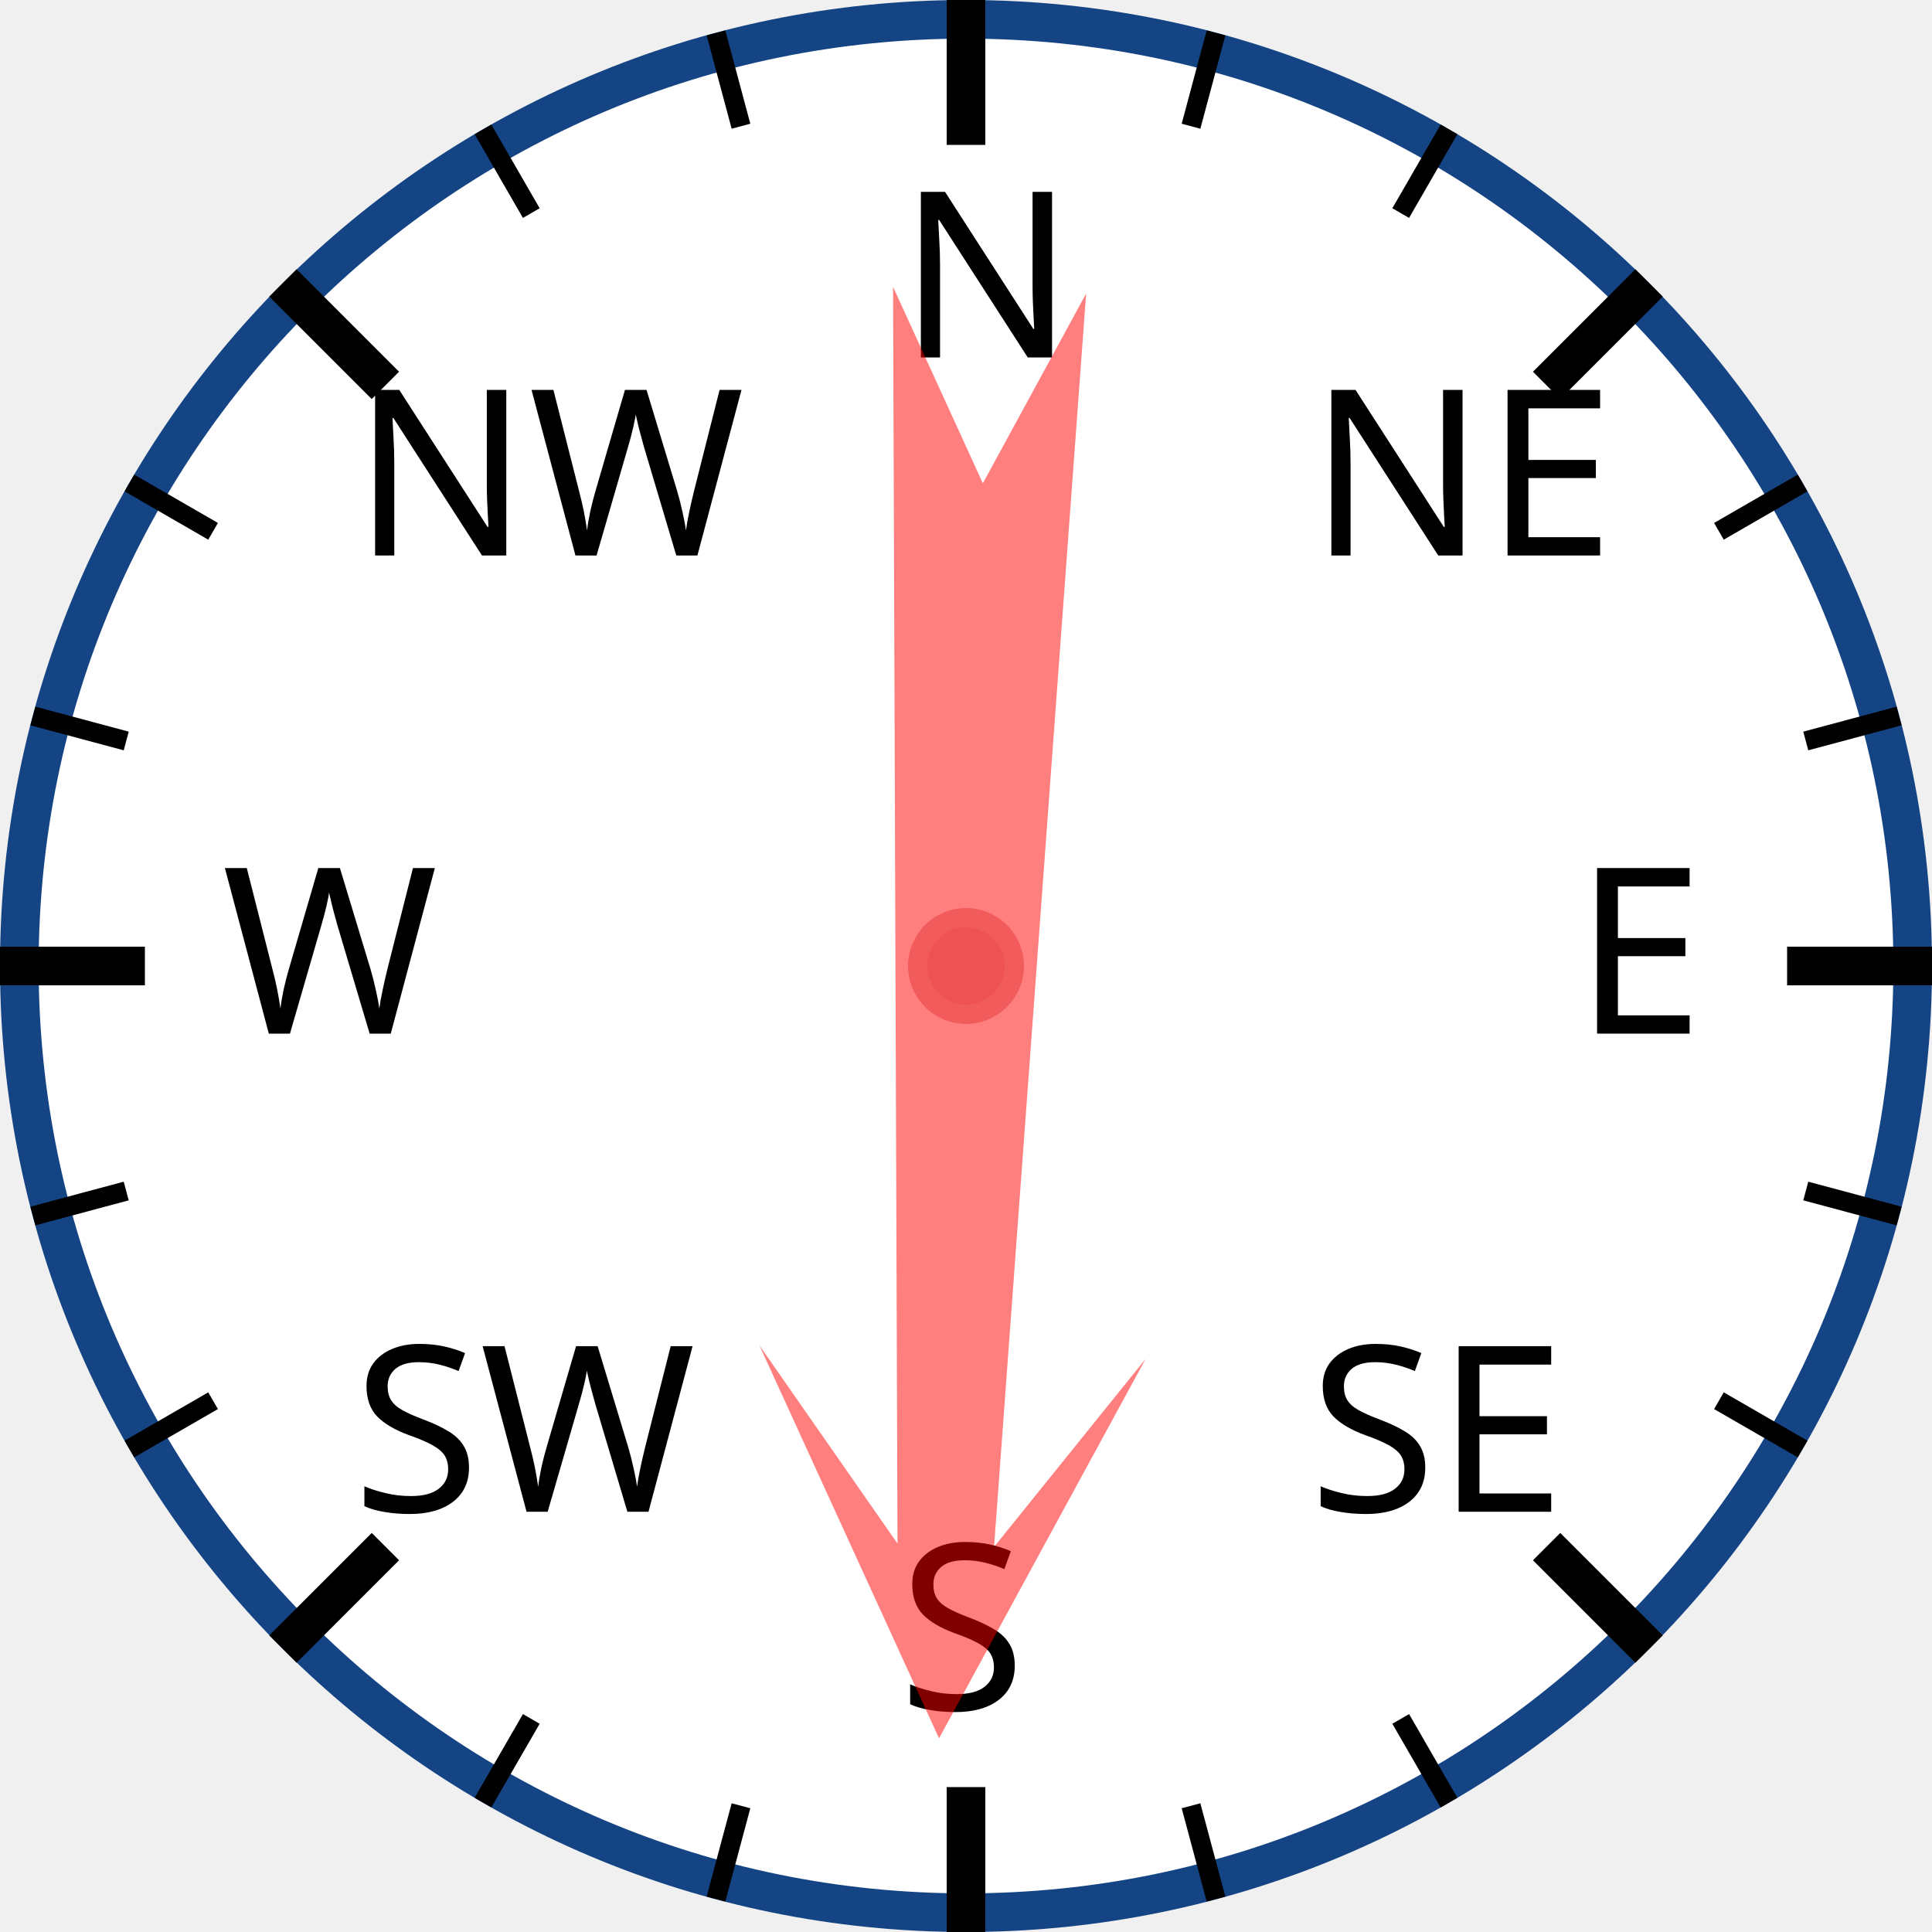
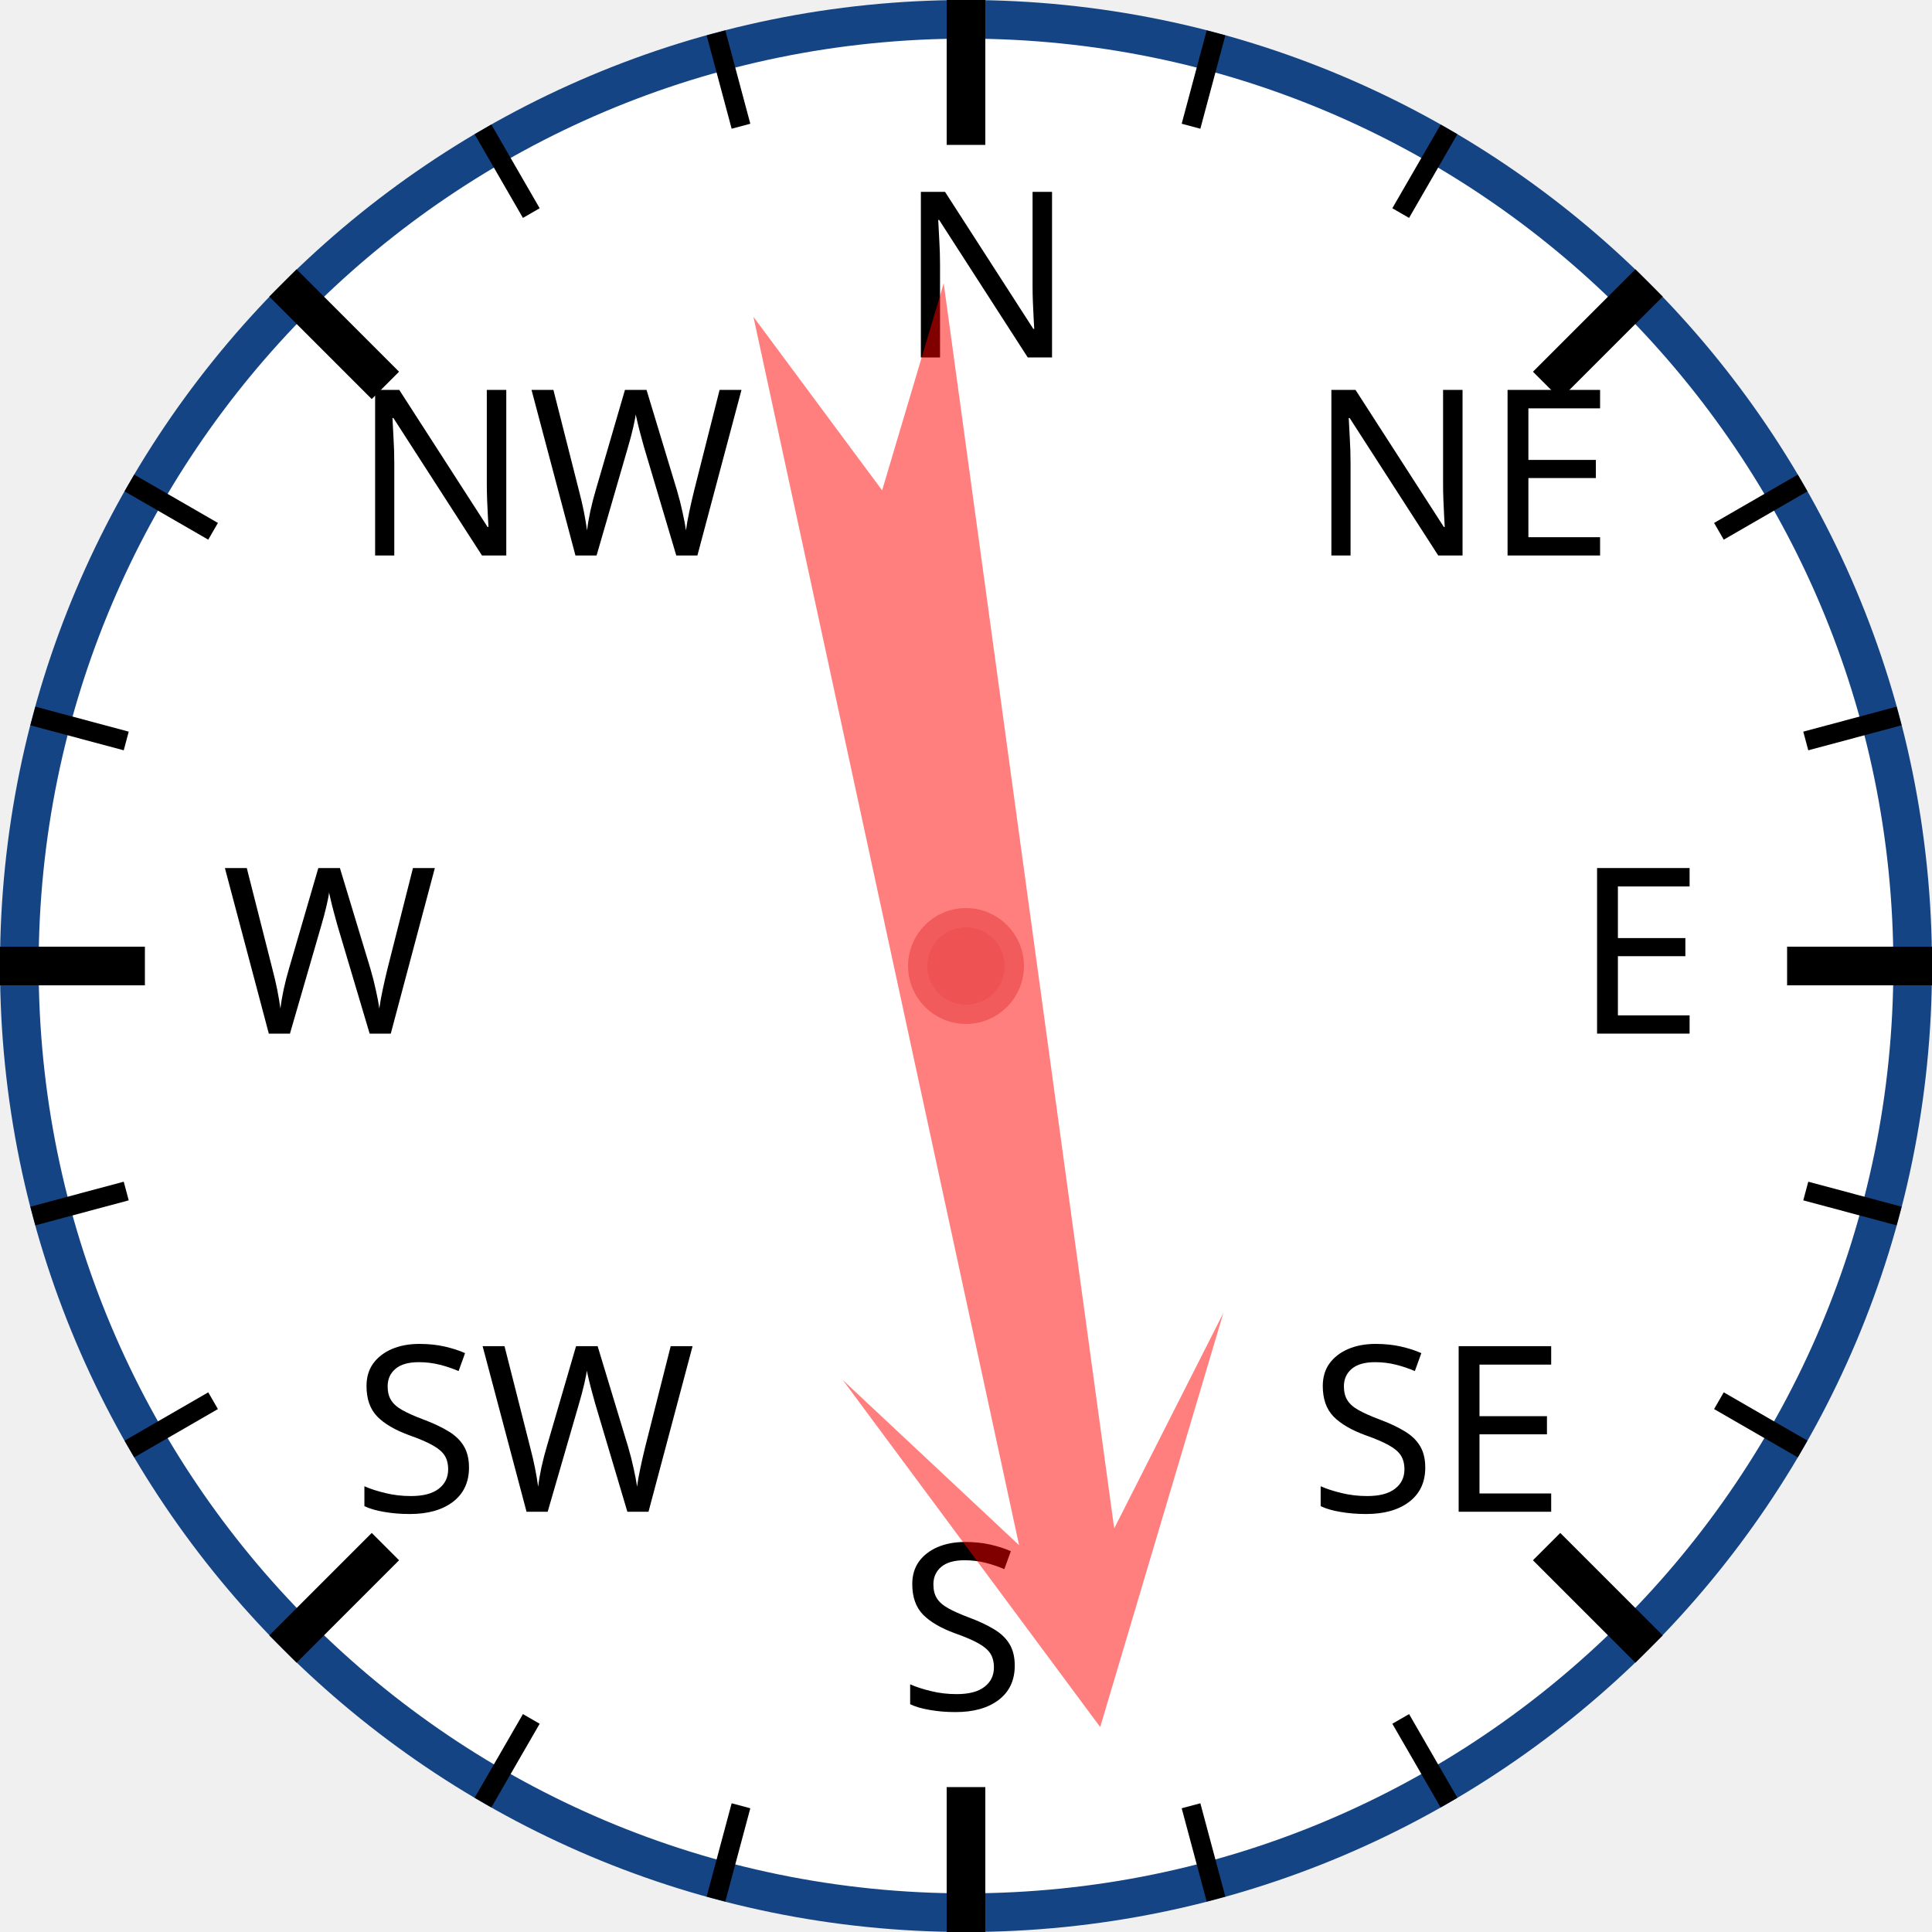
<svg xmlns="http://www.w3.org/2000/svg" width="120px" height="120px" viewBox="0 0 200 200">
  <circle cx="100" cy="100" r="98" style="fill: white; stroke: #154485; stroke-width: 4;" />
  <text x="93.0" y="37.0" style="font-family: sans-serif; font-size: 18pt;">N</text>
  <line x1="100.0" y1="0.0" x2="100.0" y2="15.0" style="stroke: black; stroke-width: 4;" />
  <line x1="74.118" y1="3.407" x2="76.706" y2="13.067" style="stroke: black; stroke-width: 2;" />
  <line x1="50" y1="13.397" x2="55" y2="22.058" style="stroke: black; stroke-width: 2;" />
  <text x="36.503" y="57.503" style="font-family: sans-serif; font-size: 18pt;">NW</text>
  <line x1="29.289" y1="29.289" x2="39.896" y2="39.896" style="stroke: black; stroke-width: 4;" />
  <line x1="13.397" y1="50" x2="22.058" y2="55" style="stroke: black; stroke-width: 2;" />
  <line x1="3.407" y1="74.118" x2="13.067" y2="76.706" style="stroke: black; stroke-width: 2;" />
  <text x="23.0" y="107.0" style="font-family: sans-serif; font-size: 18pt;">W</text>
  <line x1="0.0" y1="100.0" x2="15.0" y2="100.0" style="stroke: black; stroke-width: 4;" />
  <line x1="3.407" y1="125.882" x2="13.067" y2="123.294" style="stroke: black; stroke-width: 2;" />
  <line x1="13.397" y1="150" x2="22.058" y2="145" style="stroke: black; stroke-width: 2;" />
  <text x="36.503" y="156.497" style="font-family: sans-serif; font-size: 18pt;">SW</text>
  <line x1="29.289" y1="170.711" x2="39.896" y2="160.104" style="stroke: black; stroke-width: 4;" />
  <line x1="50" y1="186.603" x2="55" y2="177.942" style="stroke: black; stroke-width: 2;" />
  <line x1="74.118" y1="196.593" x2="76.706" y2="186.933" style="stroke: black; stroke-width: 2;" />
  <text x="93" y="177.0" style="font-family: sans-serif; font-size: 18pt;">S</text>
  <line x1="100" y1="200.0" x2="100" y2="185.0" style="stroke: black; stroke-width: 4;" />
  <line x1="125.882" y1="196.593" x2="123.294" y2="186.933" style="stroke: black; stroke-width: 2;" />
  <line x1="150.0" y1="186.603" x2="145.0" y2="177.942" style="stroke: black; stroke-width: 2;" />
  <text x="135.497" y="156.497" style="font-family: sans-serif; font-size: 18pt;">SE</text>
  <line x1="170.711" y1="170.711" x2="160.104" y2="160.104" style="stroke: black; stroke-width: 4;" />
  <line x1="186.603" y1="150" x2="177.942" y2="145" style="stroke: black; stroke-width: 2;" />
  <line x1="196.593" y1="125.882" x2="186.933" y2="123.294" style="stroke: black; stroke-width: 2;" />
  <text x="163.0" y="107" style="font-family: sans-serif; font-size: 18pt;">E</text>
  <line x1="200.0" y1="100" x2="185.0" y2="100" style="stroke: black; stroke-width: 4;" />
  <line x1="196.593" y1="74.118" x2="186.933" y2="76.706" style="stroke: black; stroke-width: 2;" />
  <line x1="186.603" y1="50" x2="177.942" y2="55" style="stroke: black; stroke-width: 2;" />
  <text x="135.497" y="57.503" style="font-family: sans-serif; font-size: 18pt;">NE</text>
  <line x1="170.711" y1="29.289" x2="160.104" y2="39.896" style="stroke: black; stroke-width: 4;" />
  <line x1="150" y1="13.397" x2="145" y2="22.058" style="stroke: black; stroke-width: 2;" />
  <line x1="125.882" y1="3.407" x2="123.294" y2="13.067" style="stroke: black; stroke-width: 2;" />
-   <polygon points="100 20 120 60 105 40 110 170 100 150 90 170 95 40 80 60" style="fill: red; fill-opacity: 0.5;" transform="rotate(182,100,100)" />
+   <polygon points="100 20 120 60 105 40 110 170 100 150 90 170 95 40 80 60" style="fill: red; fill-opacity: 0.5;" transform="rotate(170,100,100)" />
  <circle cx="100" cy="100" r="5" style="fill: #EE5252; stroke: #F25B5B; stroke-width: 2;" />
</svg>
